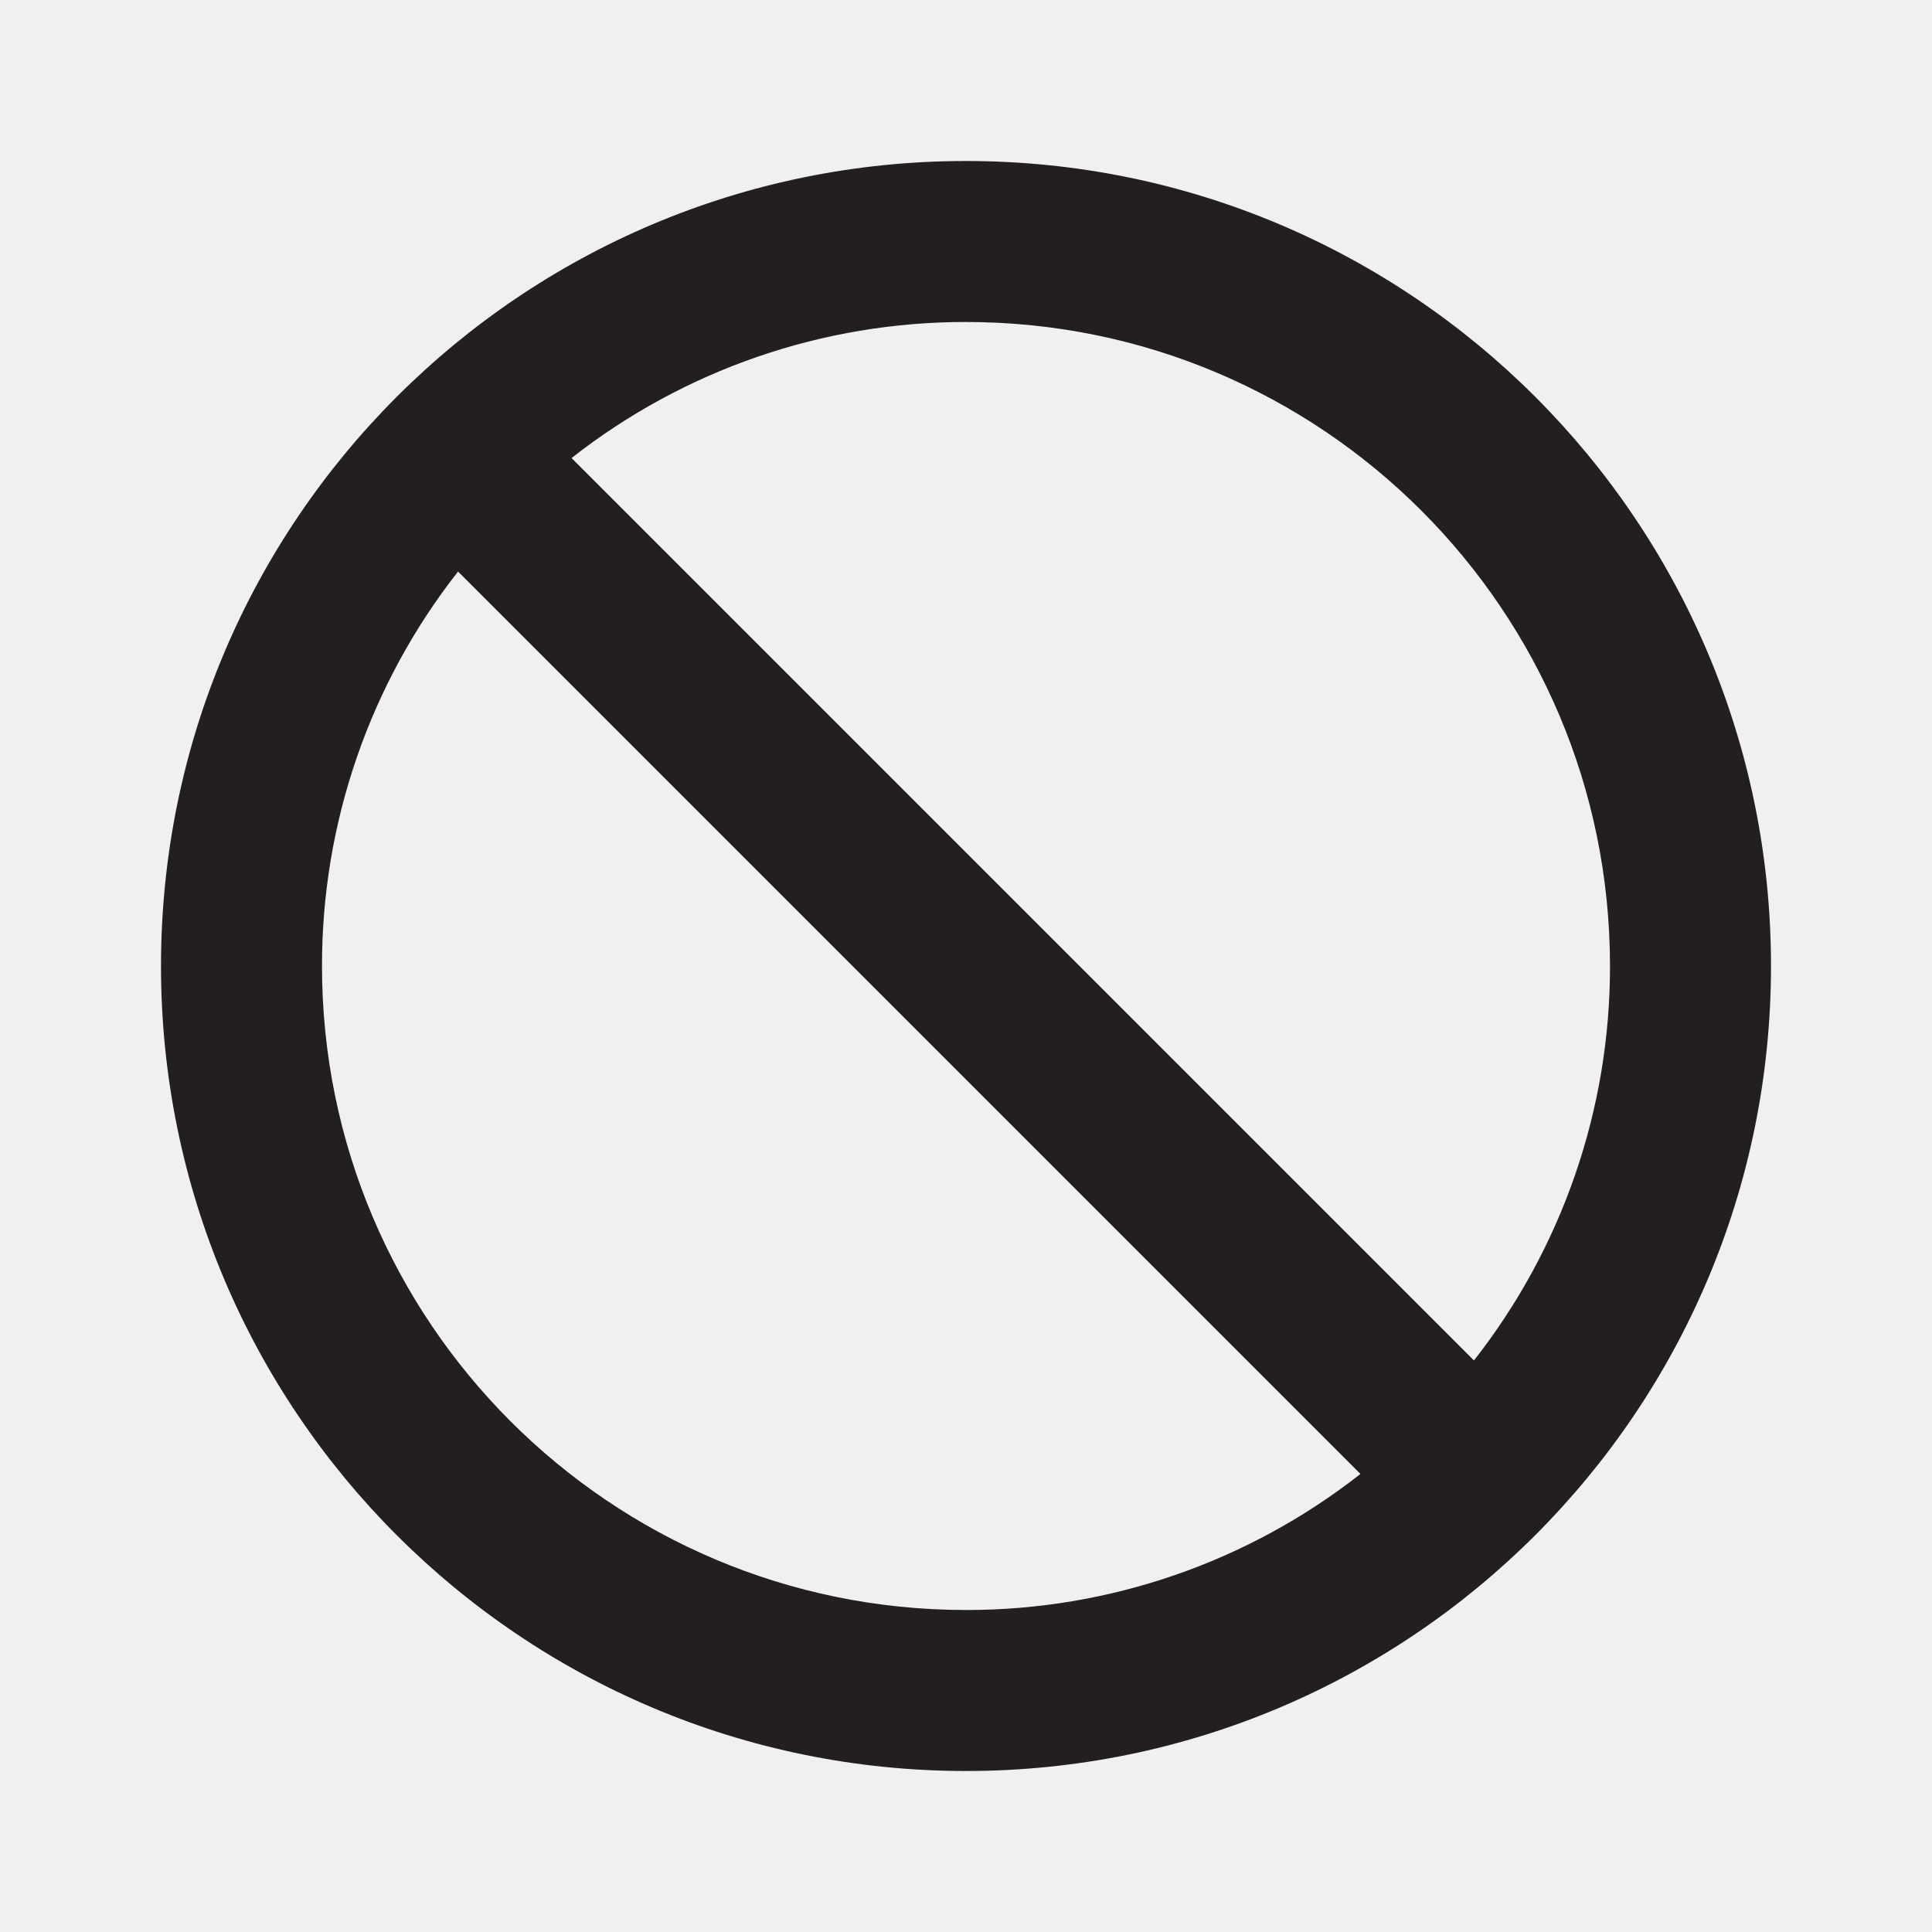
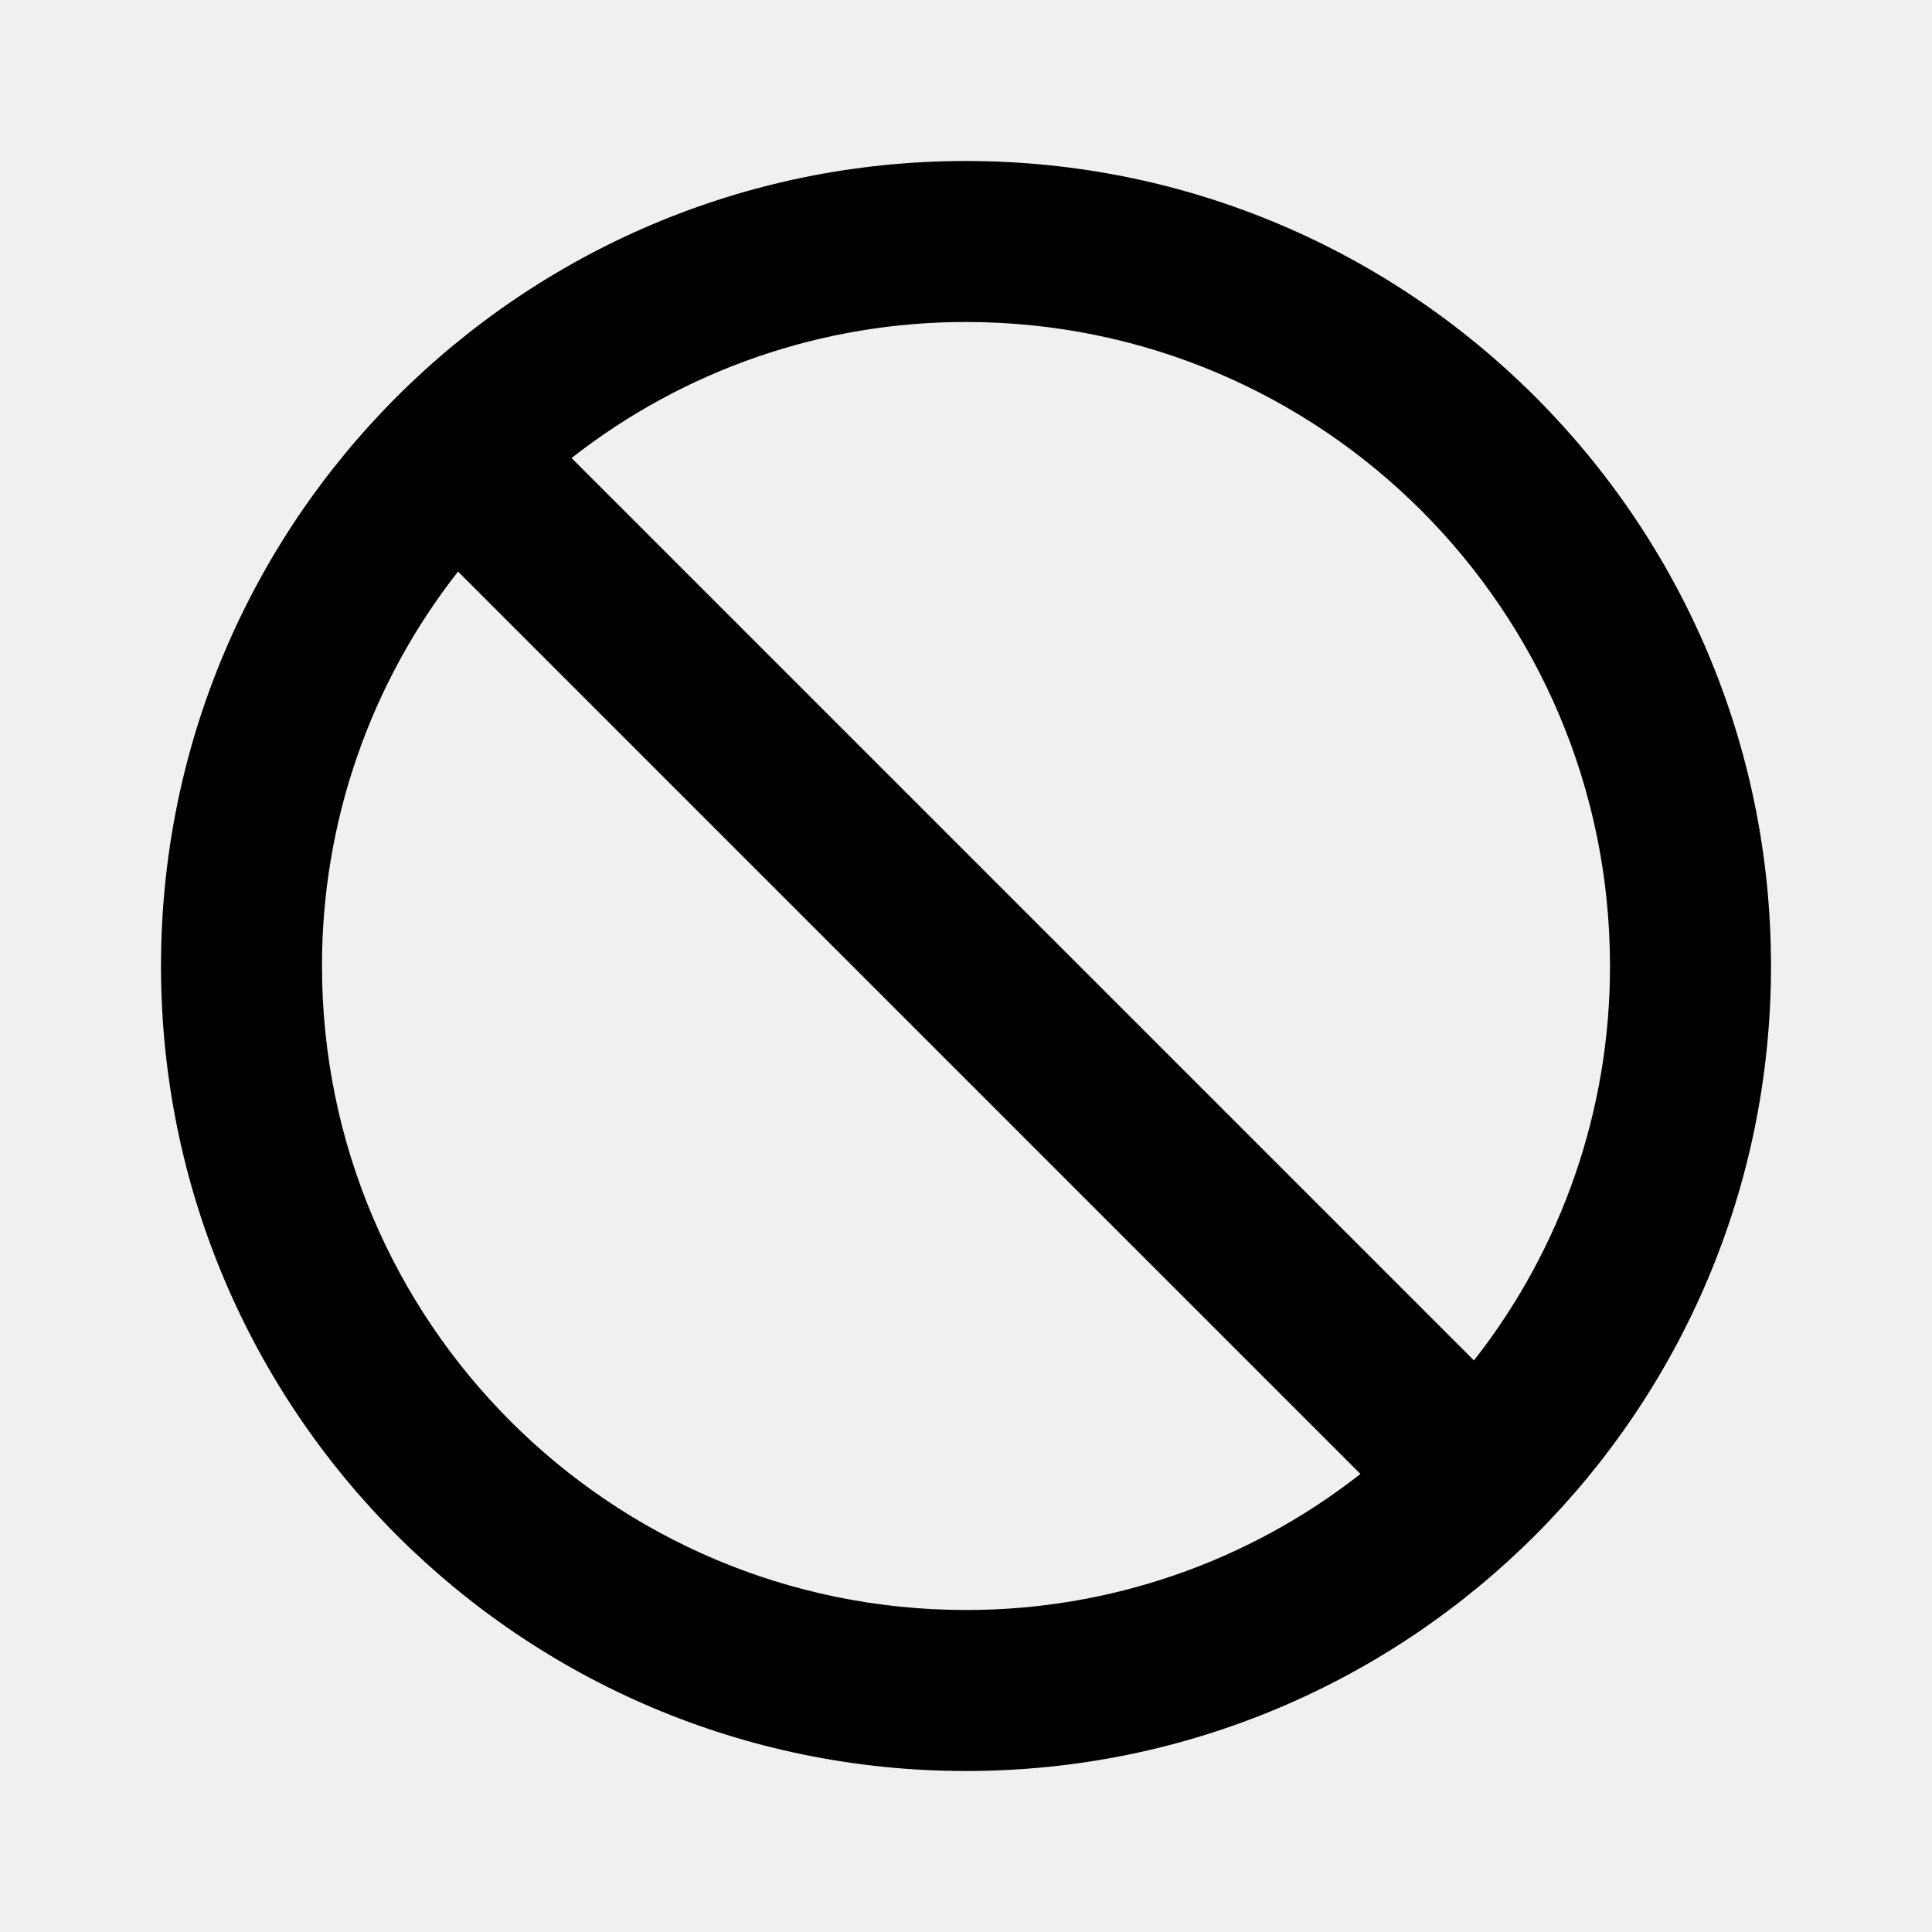
<svg xmlns="http://www.w3.org/2000/svg" viewBox="0 0 24 24">
-   <defs>
-     <style>.cls-1{fill:#fff;opacity:0;}.cls-2{fill:#231f20;}</style>
-   </defs>
-   <g id="Layer_2" data-name="Layer 2">
-     <g id="slash">
-       <g id="slash-2" data-name="slash">
-         <rect class="cls-1" width="24" height="24" />
-         <path class="cls-2" d="M12,2A10,10,0,1,0,22,12,10,10,0,0,0,12,2Zm8,10a7.92,7.92,0,0,1-1.69,4.9L7.1,5.69A7.92,7.92,0,0,1,12,4,8,8,0,0,1,20,12ZM4,12A7.92,7.92,0,0,1,5.69,7.1L16.9,18.31A7.92,7.92,0,0,1,12,20,8,8,0,0,1,4,12Z" />
-       </g>
+   <g data-name="Layer 2">
+     <g data-name="slash">
+       <rect width="24" height="24" opacity="0" />
+       <path d="M12 2a10 10 0 1 0 10 10A10 10 0 0 0 12 2zm8 10a7.92 7.92 0 0 1-1.69 4.9L7.1 5.69A7.92 7.92 0 0 1 12 4a8 8 0 0 1 8 8zM4 12a7.92 7.92 0 0 1 1.69-4.9L16.9 18.31A7.92 7.92 0 0 1 12 20a8 8 0 0 1-8-8z" />
    </g>
  </g>
</svg>
